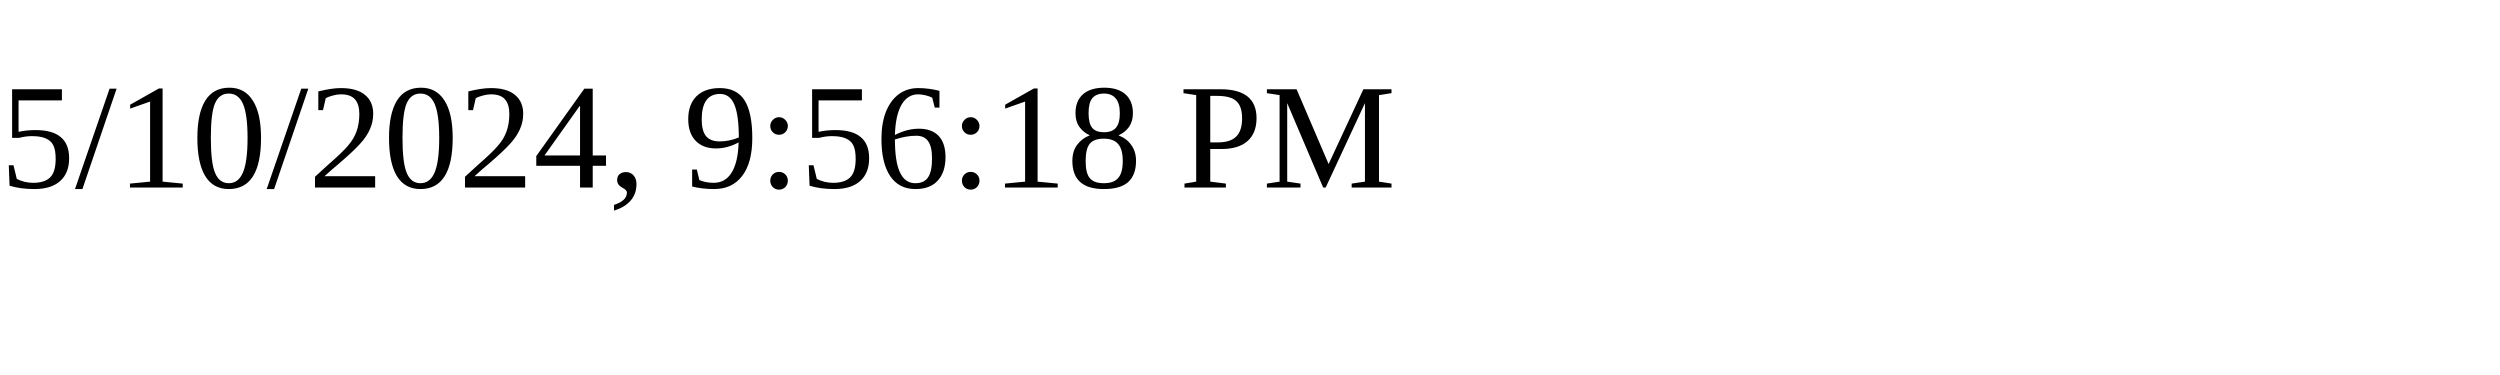
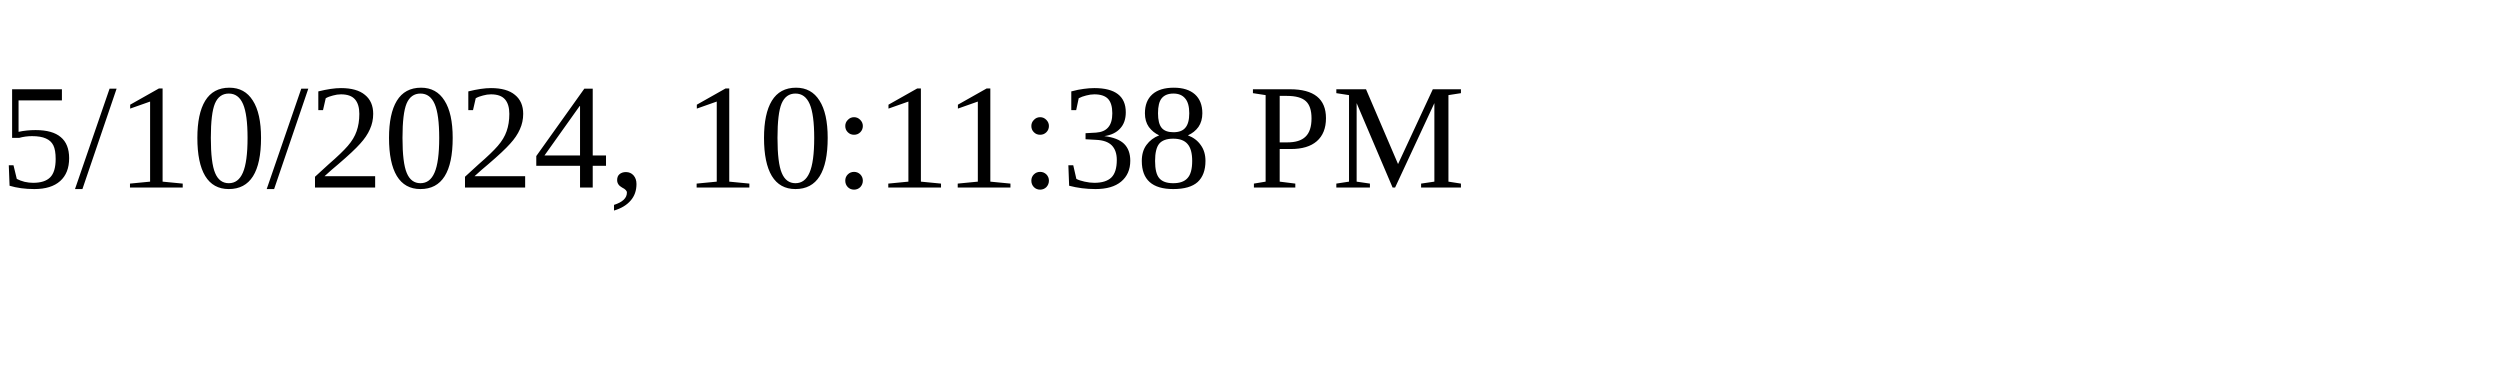
<svg xmlns="http://www.w3.org/2000/svg" height="30" width="200">
-   <text x="0" y="15">5/10/2024, 9:56:18 PM</text>
+   <text x="0" y="15">5/10/2024, 10:11:38 PM</text>
</svg>
